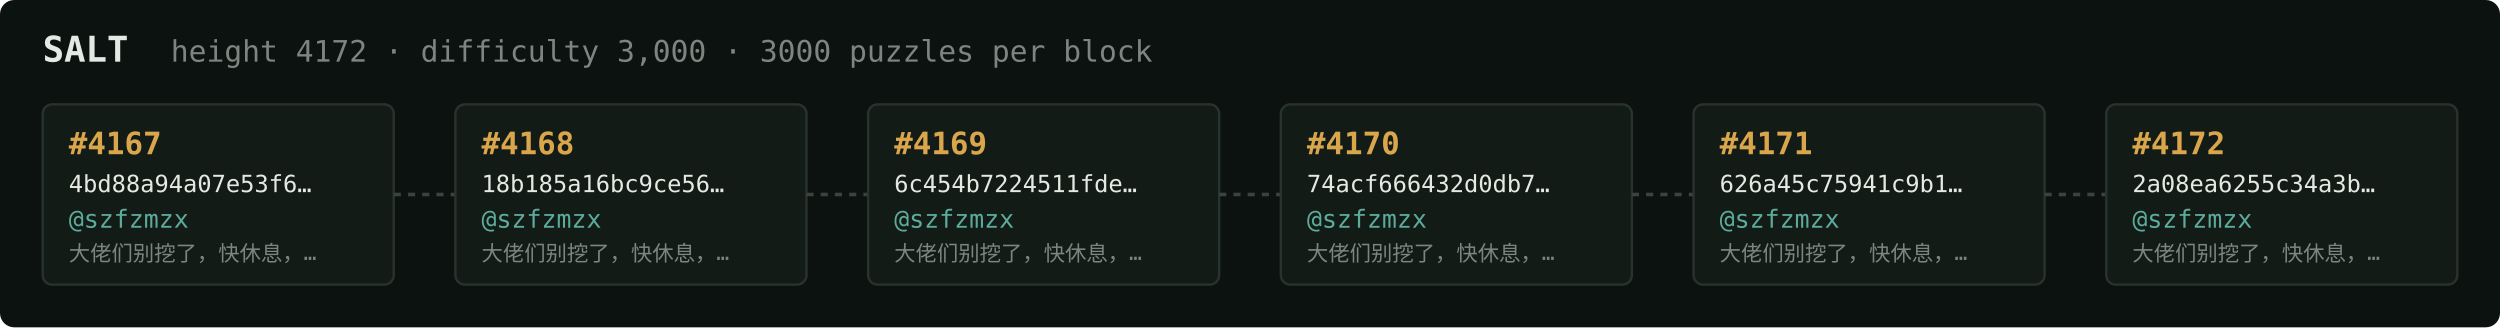
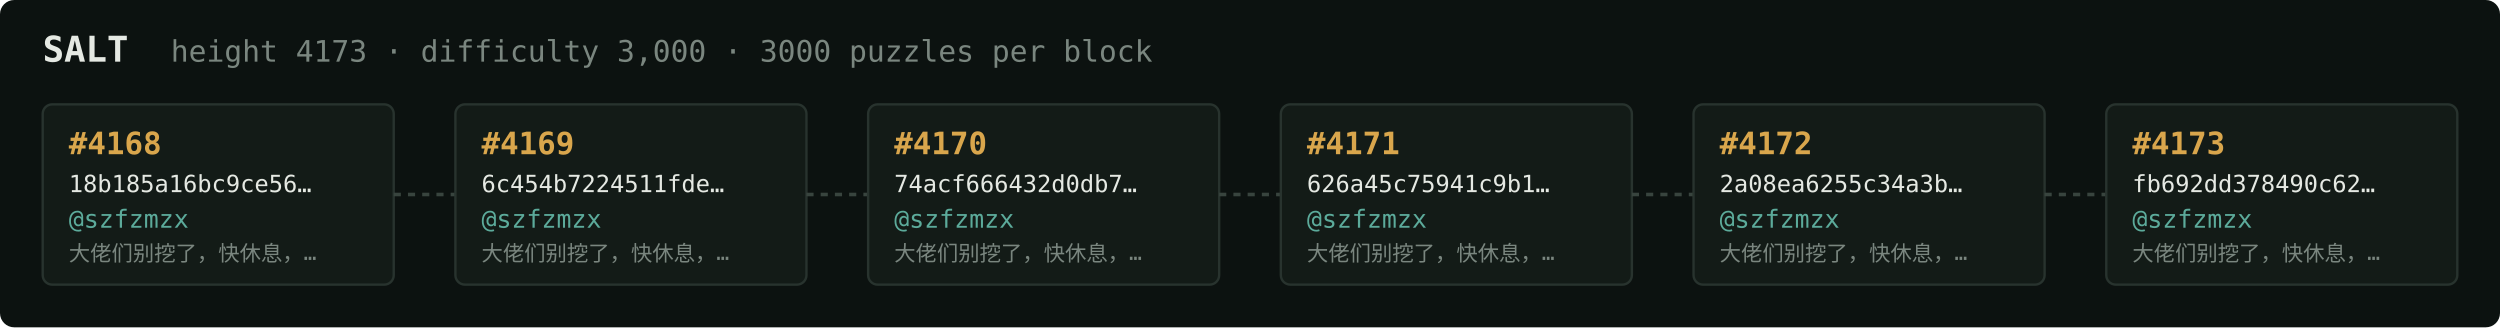
<svg xmlns="http://www.w3.org/2000/svg" width="1054" height="138" viewBox="0 0 1054 138" font-family="ui-monospace,SFMono-Regular,Menlo,monospace">
  <rect fill="#0c1210" width="1054" height="138" rx="6" />
  <text x="18" y="26" fill="#e5e9e3" font-size="15" font-weight="700">SALT</text>
-   <text x="72" y="26" fill="#7a867f" font-size="12.5">height 4172 · difficulty 3,000 · 3000 puzzles per block</text>
+   <text x="72" y="26" fill="#7a867f" font-size="12.5">height 4173 · difficulty 3,000 · 3000 puzzles per block</text>
  <rect x="18" y="44" width="148" height="76" rx="4" fill="#131b17" stroke="#28332e" stroke-width="1" />
-   <text x="29" y="65" fill="#d9a64c" font-size="13" font-weight="700">#4167</text>
-   <text x="29" y="81" fill="#e5e9e3" font-size="10">4bd88a94a07e53f6…</text>
+   <text x="29" y="65" fill="#d9a64c" font-size="13" font-weight="700">#4168</text>
+   <text x="29" y="81" fill="#e5e9e3" font-size="10">18b185a16bc9ce56…</text>
  <text x="29" y="96" fill="#5cab9b" font-size="10.5">@szfzmzx</text>
  <text x="29" y="110" fill="#7a867f" font-size="9">大佬们别挖了，快休息，…</text>
  <line x1="166" y1="82.0" x2="192" y2="82.0" stroke="#38443e" stroke-width="1.5" stroke-dasharray="3 3" />
  <rect x="192" y="44" width="148" height="76" rx="4" fill="#131b17" stroke="#28332e" stroke-width="1" />
-   <text x="203" y="65" fill="#d9a64c" font-size="13" font-weight="700">#4168</text>
-   <text x="203" y="81" fill="#e5e9e3" font-size="10">18b185a16bc9ce56…</text>
+   <text x="203" y="65" fill="#d9a64c" font-size="13" font-weight="700">#4169</text>
+   <text x="203" y="81" fill="#e5e9e3" font-size="10">6c454b7224511fde…</text>
  <text x="203" y="96" fill="#5cab9b" font-size="10.5">@szfzmzx</text>
  <text x="203" y="110" fill="#7a867f" font-size="9">大佬们别挖了，快休息，…</text>
  <line x1="340" y1="82.0" x2="366" y2="82.0" stroke="#38443e" stroke-width="1.5" stroke-dasharray="3 3" />
  <rect x="366" y="44" width="148" height="76" rx="4" fill="#131b17" stroke="#28332e" stroke-width="1" />
-   <text x="377" y="65" fill="#d9a64c" font-size="13" font-weight="700">#4169</text>
-   <text x="377" y="81" fill="#e5e9e3" font-size="10">6c454b7224511fde…</text>
+   <text x="377" y="65" fill="#d9a64c" font-size="13" font-weight="700">#4170</text>
+   <text x="377" y="81" fill="#e5e9e3" font-size="10">74acf666432d0db7…</text>
  <text x="377" y="96" fill="#5cab9b" font-size="10.5">@szfzmzx</text>
  <text x="377" y="110" fill="#7a867f" font-size="9">大佬们别挖了，快休息，…</text>
  <line x1="514" y1="82.0" x2="540" y2="82.0" stroke="#38443e" stroke-width="1.5" stroke-dasharray="3 3" />
  <rect x="540" y="44" width="148" height="76" rx="4" fill="#131b17" stroke="#28332e" stroke-width="1" />
-   <text x="551" y="65" fill="#d9a64c" font-size="13" font-weight="700">#4170</text>
-   <text x="551" y="81" fill="#e5e9e3" font-size="10">74acf666432d0db7…</text>
+   <text x="551" y="65" fill="#d9a64c" font-size="13" font-weight="700">#4171</text>
+   <text x="551" y="81" fill="#e5e9e3" font-size="10">626a45c75941c9b1…</text>
  <text x="551" y="96" fill="#5cab9b" font-size="10.5">@szfzmzx</text>
  <text x="551" y="110" fill="#7a867f" font-size="9">大佬们别挖了，快休息，…</text>
  <line x1="688" y1="82.0" x2="714" y2="82.0" stroke="#38443e" stroke-width="1.5" stroke-dasharray="3 3" />
  <rect x="714" y="44" width="148" height="76" rx="4" fill="#131b17" stroke="#28332e" stroke-width="1" />
-   <text x="725" y="65" fill="#d9a64c" font-size="13" font-weight="700">#4171</text>
-   <text x="725" y="81" fill="#e5e9e3" font-size="10">626a45c75941c9b1…</text>
+   <text x="725" y="65" fill="#d9a64c" font-size="13" font-weight="700">#4172</text>
+   <text x="725" y="81" fill="#e5e9e3" font-size="10">2a08ea6255c34a3b…</text>
  <text x="725" y="96" fill="#5cab9b" font-size="10.5">@szfzmzx</text>
  <text x="725" y="110" fill="#7a867f" font-size="9">大佬们别挖了，快休息，…</text>
  <line x1="862" y1="82.0" x2="888" y2="82.0" stroke="#38443e" stroke-width="1.5" stroke-dasharray="3 3" />
  <rect x="888" y="44" width="148" height="76" rx="4" fill="#131b17" stroke="#28332e" stroke-width="1" />
-   <text x="899" y="65" fill="#d9a64c" font-size="13" font-weight="700">#4172</text>
-   <text x="899" y="81" fill="#e5e9e3" font-size="10">2a08ea6255c34a3b…</text>
+   <text x="899" y="65" fill="#d9a64c" font-size="13" font-weight="700">#4173</text>
+   <text x="899" y="81" fill="#e5e9e3" font-size="10">fb692dd378490c62…</text>
  <text x="899" y="96" fill="#5cab9b" font-size="10.5">@szfzmzx</text>
  <text x="899" y="110" fill="#7a867f" font-size="9">大佬们别挖了，快休息，…</text>
</svg>
